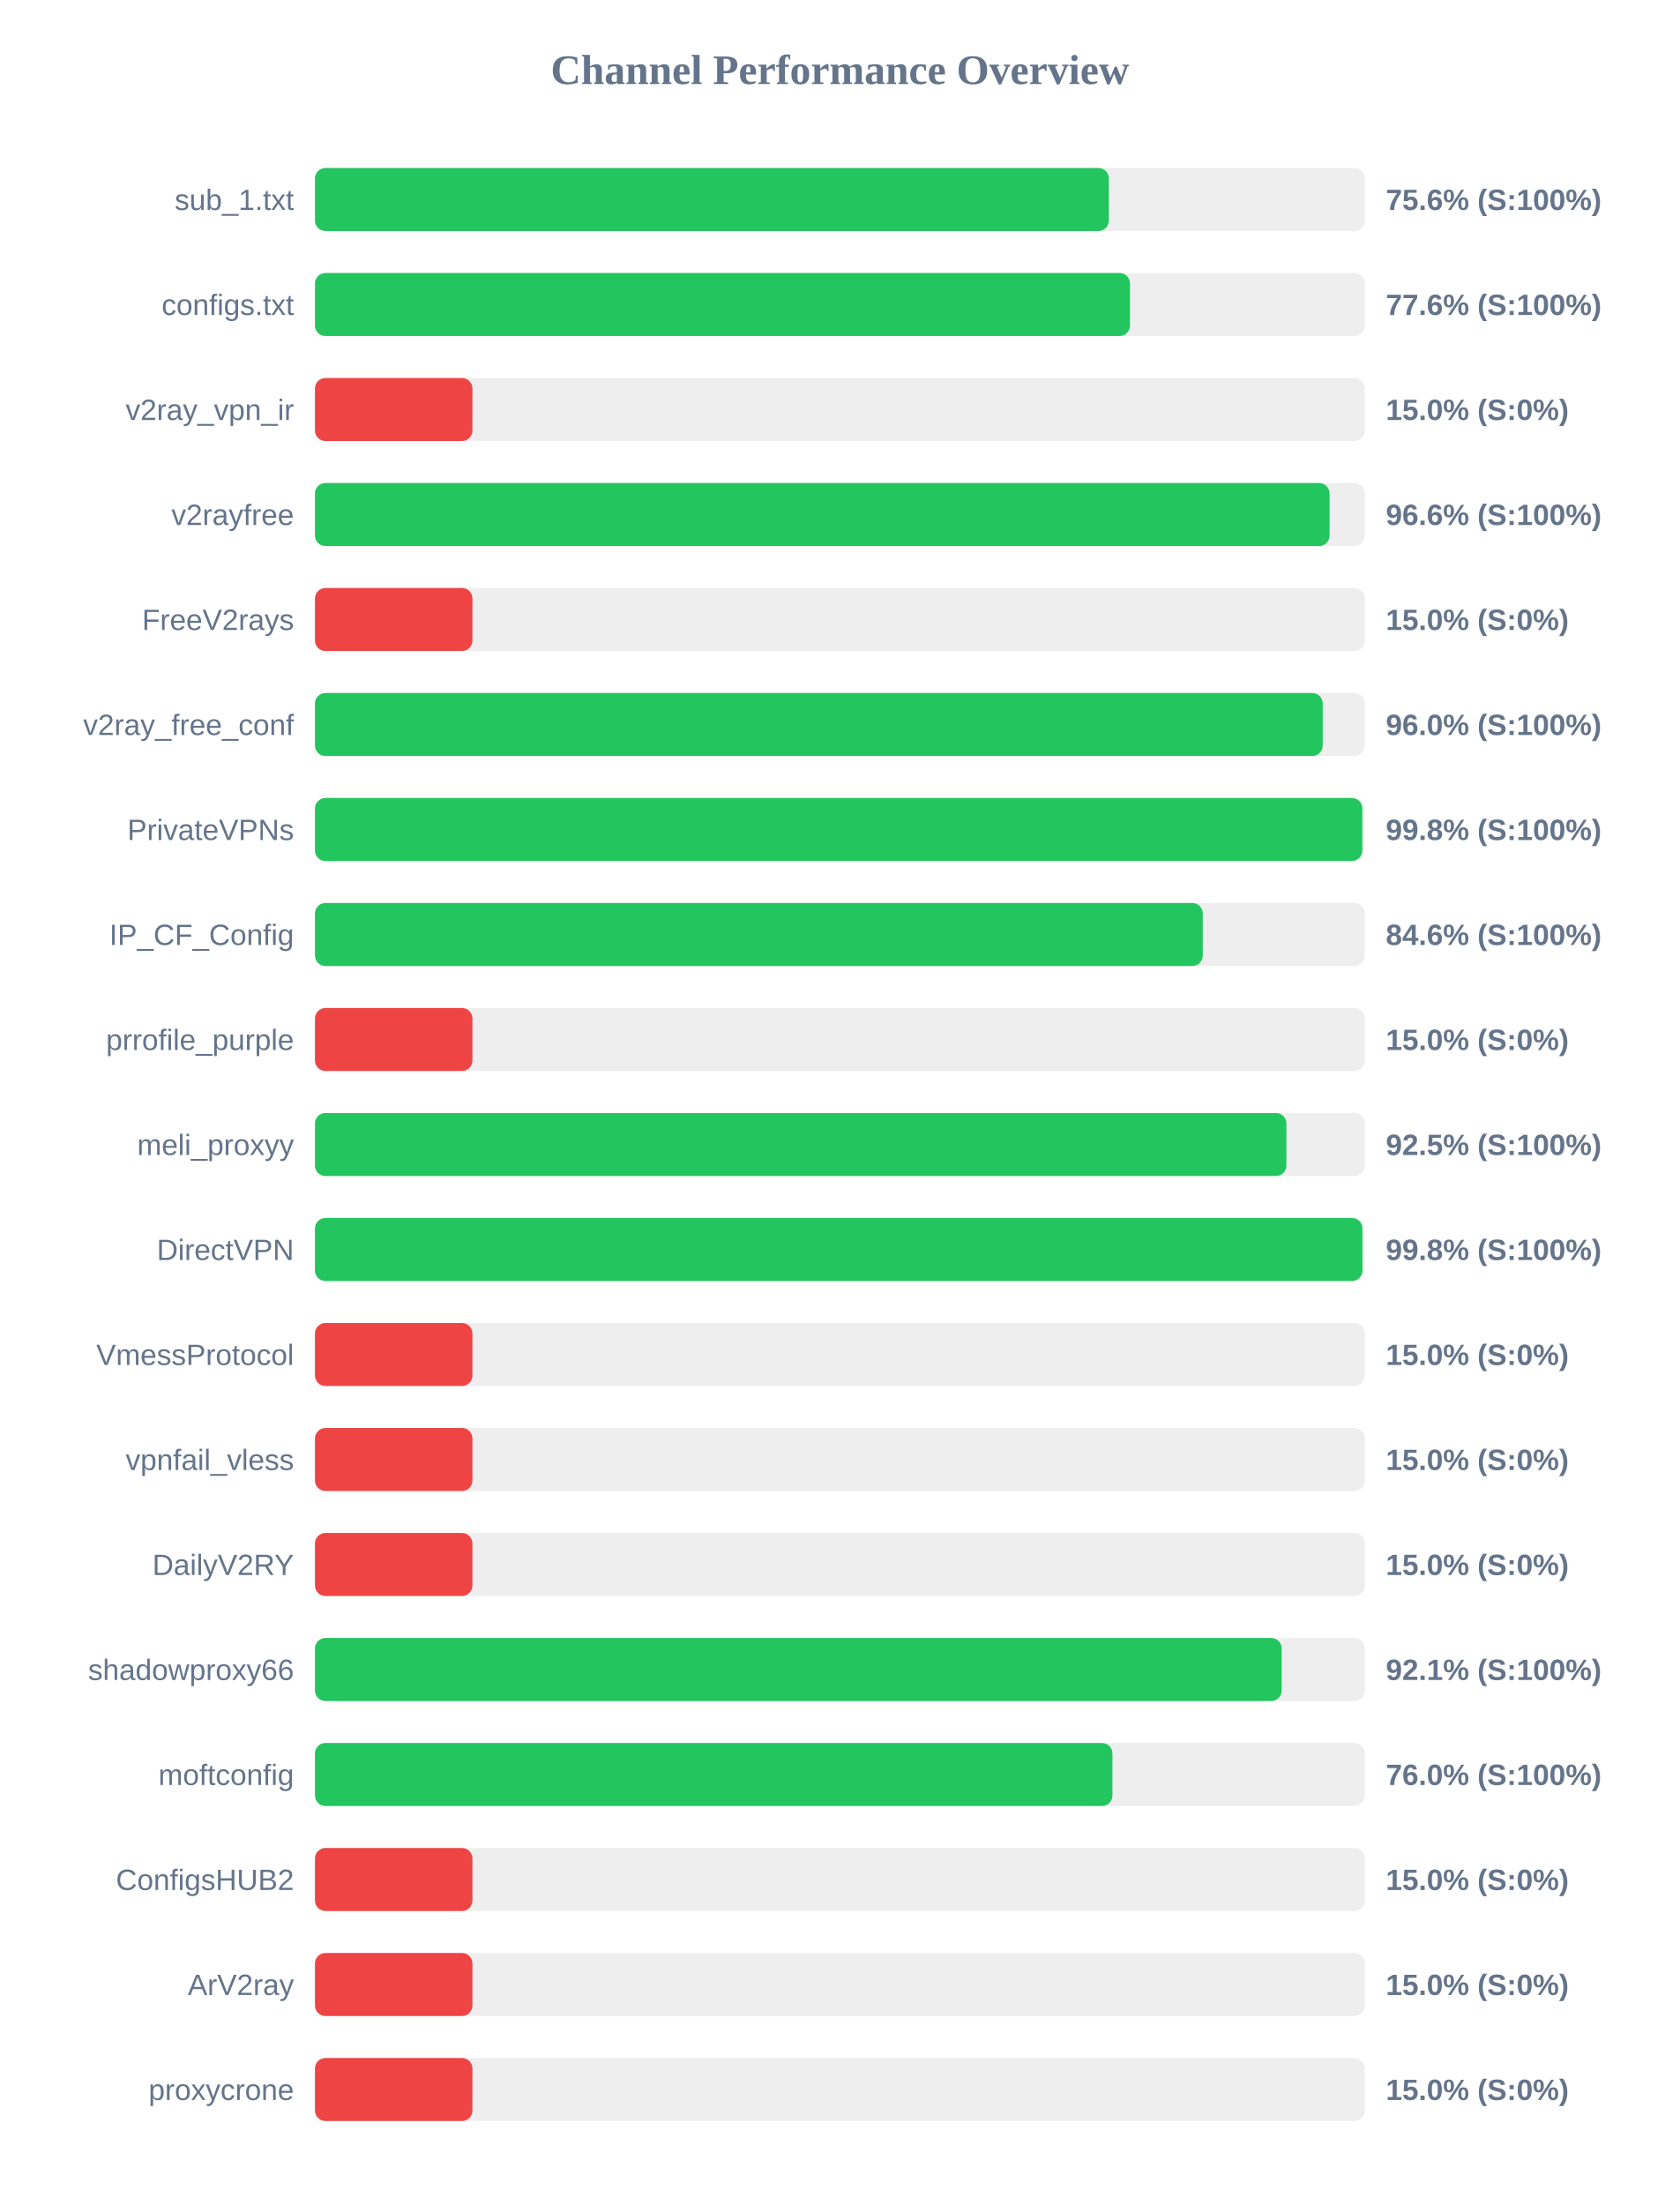
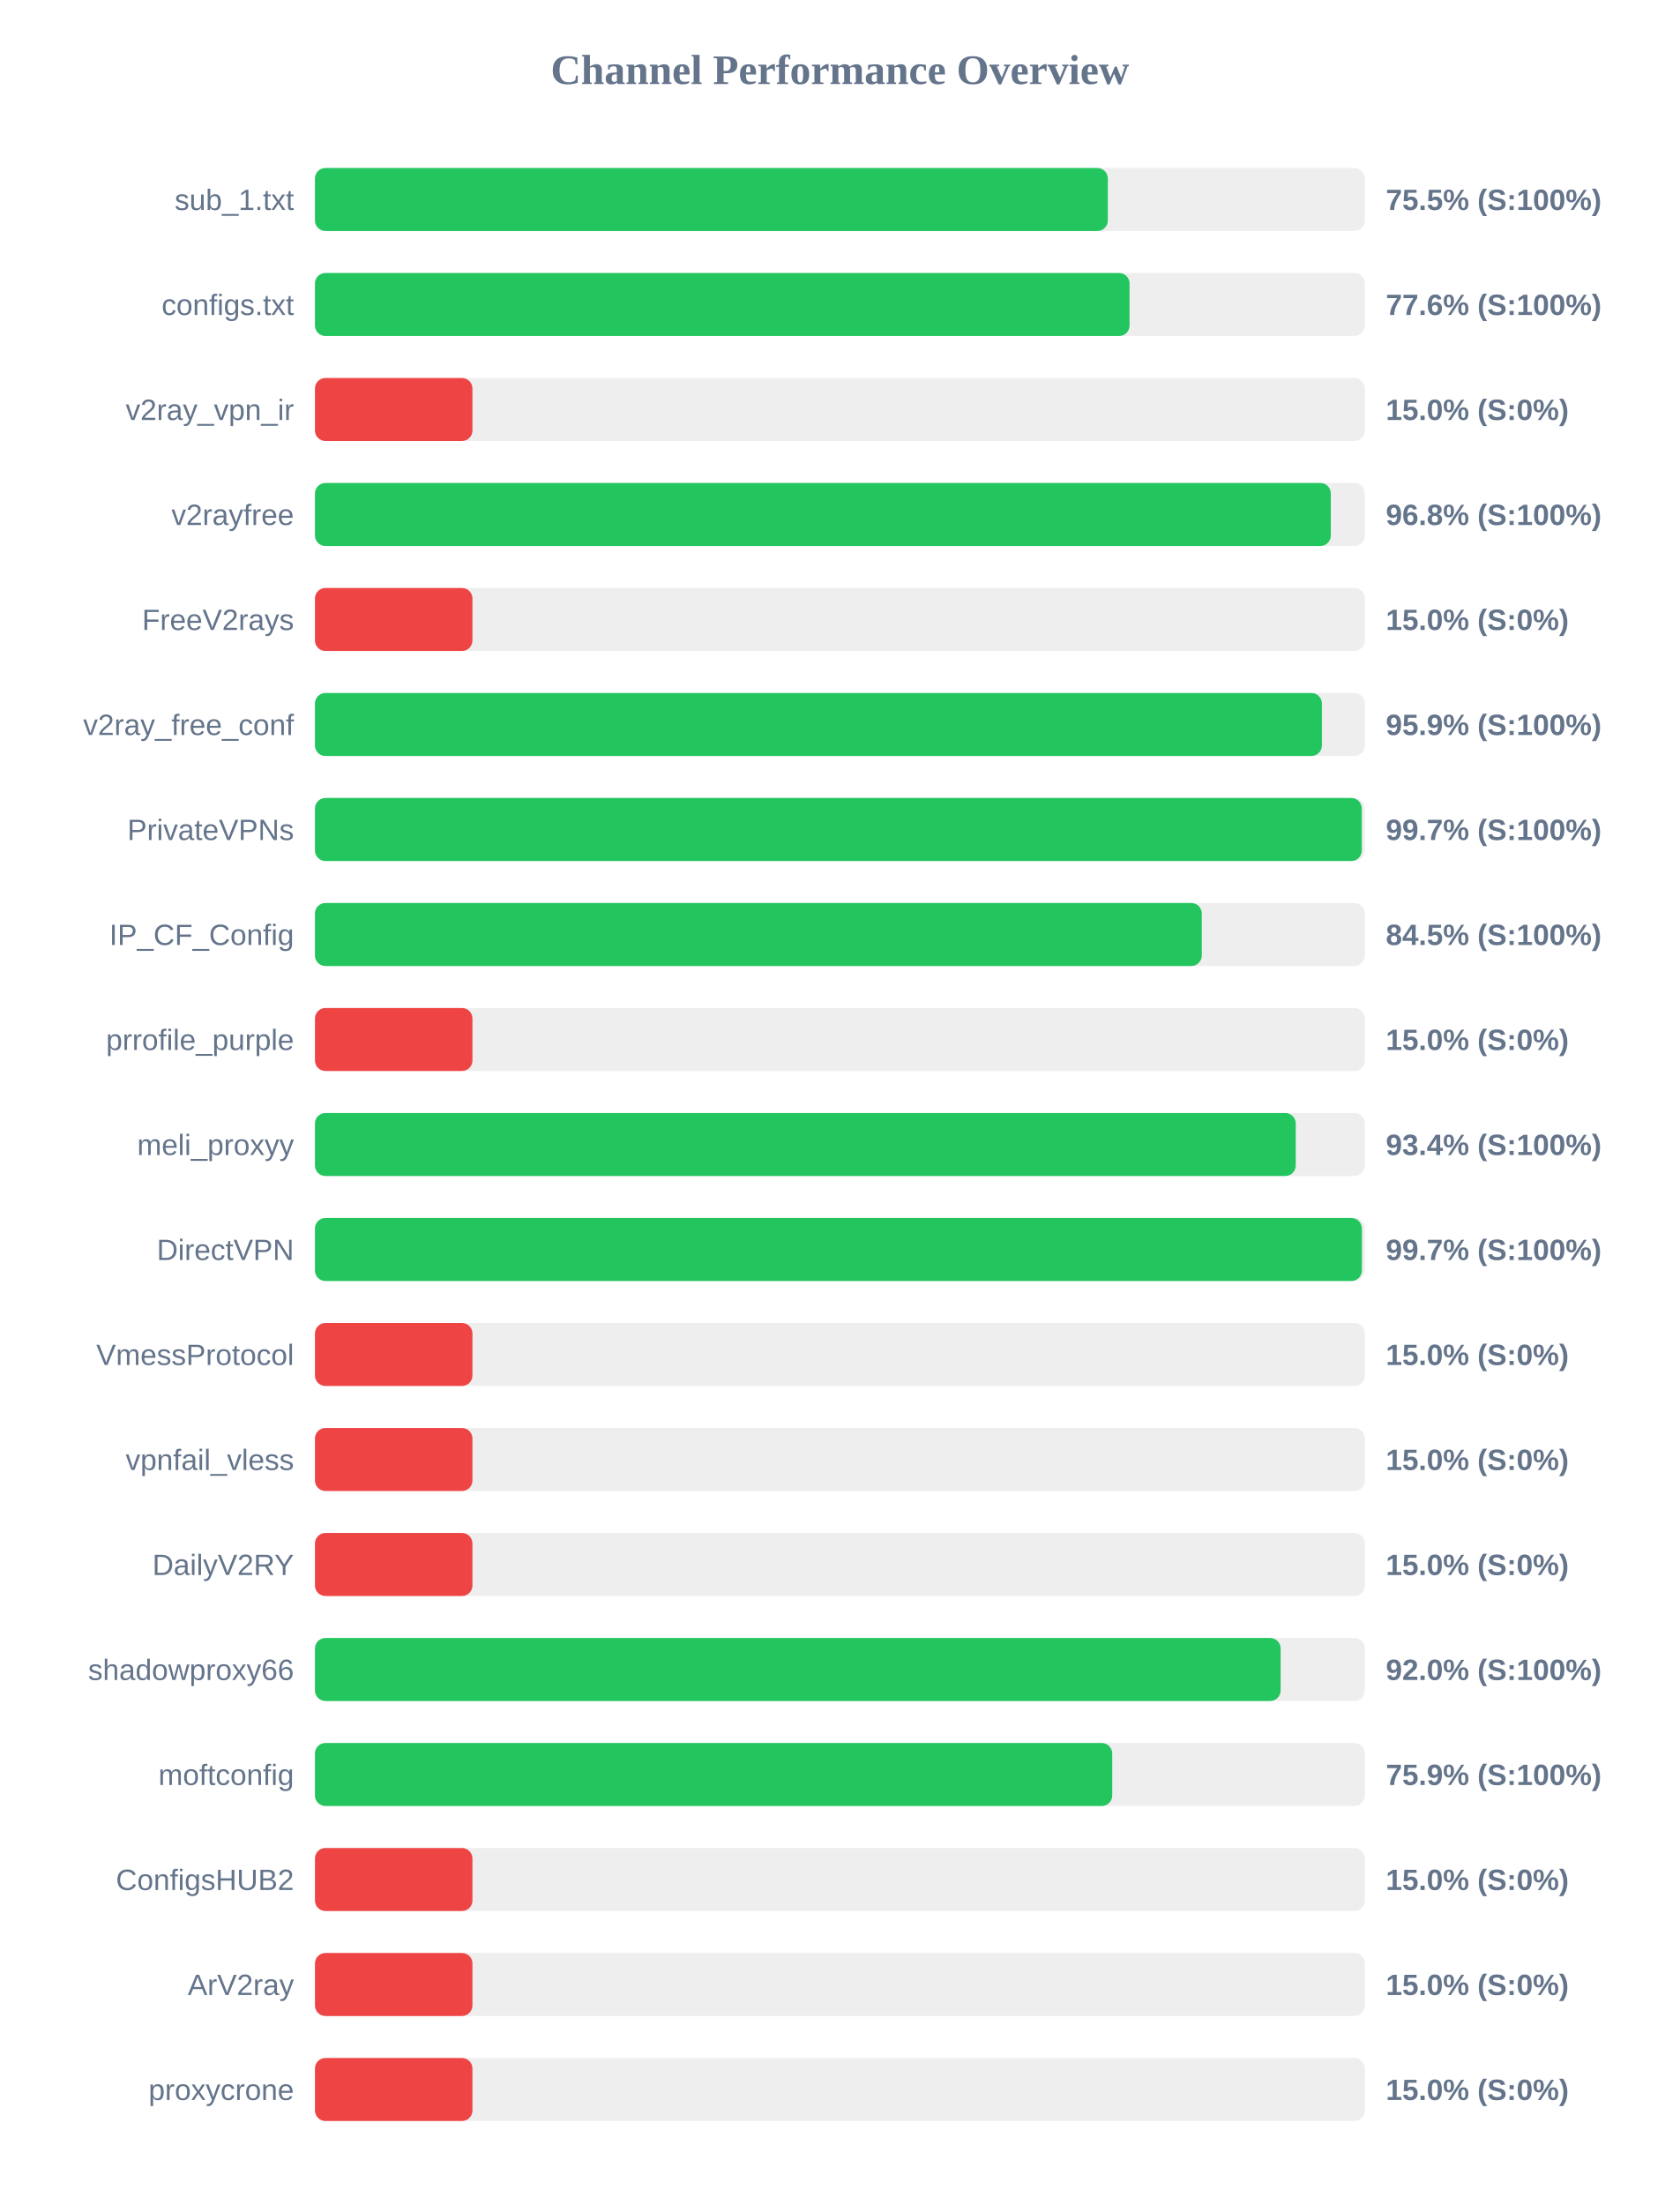
<svg xmlns="http://www.w3.org/2000/svg" width="800" height="1050" version="1.1">
  <style>
        .row { font: 14px Arial; fill: #64748b; }
        .score { font: bold 14px Arial; fill: #64748b; }
    </style>
  <text x="400" y="40" text-anchor="middle" font-size="20px" font-weight="bold" fill="#64748b">Channel Performance Overview</text>
  <rect x="150" y="80" width="500" height="30" fill="#eee" rx="5" />
-   <rect x="150" y="80" width="378.1" height="30" fill="#22c55e" rx="5" />
+   <rect x="150" y="80" width="377.6" height="30" fill="#22c55e" rx="5" />
  <text x="140" y="100" text-anchor="end" class="row">sub_1.txt</text>
-   <text x="660" y="100" text-anchor="start" class="score">75.6% (S:100%)</text>
+   <text x="660" y="100" text-anchor="start" class="score">75.5% (S:100%)</text>
  <rect x="150" y="130" width="500" height="30" fill="#eee" rx="5" />
-   <rect x="150" y="130" width="388.15" height="30" fill="#22c55e" rx="5" />
+   <rect x="150" y="130" width="387.95" height="30" fill="#22c55e" rx="5" />
  <text x="140" y="150" text-anchor="end" class="row">configs.txt</text>
  <text x="660" y="150" text-anchor="start" class="score">77.6% (S:100%)</text>
  <rect x="150" y="180" width="500" height="30" fill="#eee" rx="5" />
  <rect x="150" y="180" width="75.0" height="30" fill="#ef4444" rx="5" />
  <text x="140" y="200" text-anchor="end" class="row">v2ray_vpn_ir</text>
  <text x="660" y="200" text-anchor="start" class="score">15.0% (S:0%)</text>
  <rect x="150" y="230" width="500" height="30" fill="#eee" rx="5" />
-   <rect x="150" y="230" width="483.2" height="30" fill="#22c55e" rx="5" />
+   <rect x="150" y="230" width="483.8" height="30" fill="#22c55e" rx="5" />
  <text x="140" y="250" text-anchor="end" class="row">v2rayfree</text>
-   <text x="660" y="250" text-anchor="start" class="score">96.6% (S:100%)</text>
+   <text x="660" y="250" text-anchor="start" class="score">96.8% (S:100%)</text>
  <rect x="150" y="280" width="500" height="30" fill="#eee" rx="5" />
  <rect x="150" y="280" width="75.0" height="30" fill="#ef4444" rx="5" />
  <text x="140" y="300" text-anchor="end" class="row">FreeV2rays</text>
  <text x="660" y="300" text-anchor="start" class="score">15.0% (S:0%)</text>
  <rect x="150" y="330" width="500" height="30" fill="#eee" rx="5" />
-   <rect x="150" y="330" width="479.95" height="30" fill="#22c55e" rx="5" />
+   <rect x="150" y="330" width="479.55" height="30" fill="#22c55e" rx="5" />
  <text x="140" y="350" text-anchor="end" class="row">v2ray_free_conf</text>
-   <text x="660" y="350" text-anchor="start" class="score">96.0% (S:100%)</text>
+   <text x="660" y="350" text-anchor="start" class="score">95.9% (S:100%)</text>
  <rect x="150" y="380" width="500" height="30" fill="#eee" rx="5" />
-   <rect x="150" y="380" width="498.8" height="30" fill="#22c55e" rx="5" />
+   <rect x="150" y="380" width="498.55" height="30" fill="#22c55e" rx="5" />
  <text x="140" y="400" text-anchor="end" class="row">PrivateVPNs</text>
-   <text x="660" y="400" text-anchor="start" class="score">99.8% (S:100%)</text>
+   <text x="660" y="400" text-anchor="start" class="score">99.7% (S:100%)</text>
  <rect x="150" y="430" width="500" height="30" fill="#eee" rx="5" />
-   <rect x="150" y="430" width="422.8" height="30" fill="#22c55e" rx="5" />
+   <rect x="150" y="430" width="422.35" height="30" fill="#22c55e" rx="5" />
  <text x="140" y="450" text-anchor="end" class="row">IP_CF_Config</text>
-   <text x="660" y="450" text-anchor="start" class="score">84.6% (S:100%)</text>
+   <text x="660" y="450" text-anchor="start" class="score">84.5% (S:100%)</text>
  <rect x="150" y="480" width="500" height="30" fill="#eee" rx="5" />
  <rect x="150" y="480" width="75.0" height="30" fill="#ef4444" rx="5" />
  <text x="140" y="500" text-anchor="end" class="row">prrofile_purple</text>
  <text x="660" y="500" text-anchor="start" class="score">15.0% (S:0%)</text>
  <rect x="150" y="530" width="500" height="30" fill="#eee" rx="5" />
-   <rect x="150" y="530" width="462.65" height="30" fill="#22c55e" rx="5" />
+   <rect x="150" y="530" width="467.1" height="30" fill="#22c55e" rx="5" />
  <text x="140" y="550" text-anchor="end" class="row">meli_proxyy</text>
-   <text x="660" y="550" text-anchor="start" class="score">92.5% (S:100%)</text>
+   <text x="660" y="550" text-anchor="start" class="score">93.4% (S:100%)</text>
  <rect x="150" y="580" width="500" height="30" fill="#eee" rx="5" />
-   <rect x="150" y="580" width="498.85" height="30" fill="#22c55e" rx="5" />
+   <rect x="150" y="580" width="498.6" height="30" fill="#22c55e" rx="5" />
  <text x="140" y="600" text-anchor="end" class="row">DirectVPN</text>
-   <text x="660" y="600" text-anchor="start" class="score">99.8% (S:100%)</text>
+   <text x="660" y="600" text-anchor="start" class="score">99.7% (S:100%)</text>
  <rect x="150" y="630" width="500" height="30" fill="#eee" rx="5" />
  <rect x="150" y="630" width="75.0" height="30" fill="#ef4444" rx="5" />
  <text x="140" y="650" text-anchor="end" class="row">VmessProtocol</text>
  <text x="660" y="650" text-anchor="start" class="score">15.0% (S:0%)</text>
  <rect x="150" y="680" width="500" height="30" fill="#eee" rx="5" />
  <rect x="150" y="680" width="75.0" height="30" fill="#ef4444" rx="5" />
  <text x="140" y="700" text-anchor="end" class="row">vpnfail_vless</text>
  <text x="660" y="700" text-anchor="start" class="score">15.0% (S:0%)</text>
  <rect x="150" y="730" width="500" height="30" fill="#eee" rx="5" />
  <rect x="150" y="730" width="75.0" height="30" fill="#ef4444" rx="5" />
  <text x="140" y="750" text-anchor="end" class="row">DailyV2RY</text>
  <text x="660" y="750" text-anchor="start" class="score">15.0% (S:0%)</text>
  <rect x="150" y="780" width="500" height="30" fill="#eee" rx="5" />
-   <rect x="150" y="780" width="460.4" height="30" fill="#22c55e" rx="5" />
+   <rect x="150" y="780" width="459.9" height="30" fill="#22c55e" rx="5" />
  <text x="140" y="800" text-anchor="end" class="row">shadowproxy66</text>
-   <text x="660" y="800" text-anchor="start" class="score">92.1% (S:100%)</text>
+   <text x="660" y="800" text-anchor="start" class="score">92.0% (S:100%)</text>
  <rect x="150" y="830" width="500" height="30" fill="#eee" rx="5" />
-   <rect x="150" y="830" width="379.8" height="30" fill="#22c55e" rx="5" />
+   <rect x="150" y="830" width="379.7" height="30" fill="#22c55e" rx="5" />
  <text x="140" y="850" text-anchor="end" class="row">moftconfig</text>
-   <text x="660" y="850" text-anchor="start" class="score">76.0% (S:100%)</text>
+   <text x="660" y="850" text-anchor="start" class="score">75.9% (S:100%)</text>
  <rect x="150" y="880" width="500" height="30" fill="#eee" rx="5" />
  <rect x="150" y="880" width="75.0" height="30" fill="#ef4444" rx="5" />
  <text x="140" y="900" text-anchor="end" class="row">ConfigsHUB2</text>
  <text x="660" y="900" text-anchor="start" class="score">15.0% (S:0%)</text>
  <rect x="150" y="930" width="500" height="30" fill="#eee" rx="5" />
  <rect x="150" y="930" width="75.0" height="30" fill="#ef4444" rx="5" />
  <text x="140" y="950" text-anchor="end" class="row">ArV2ray</text>
  <text x="660" y="950" text-anchor="start" class="score">15.0% (S:0%)</text>
  <rect x="150" y="980" width="500" height="30" fill="#eee" rx="5" />
  <rect x="150" y="980" width="75.0" height="30" fill="#ef4444" rx="5" />
  <text x="140" y="1000" text-anchor="end" class="row">proxycrone</text>
  <text x="660" y="1000" text-anchor="start" class="score">15.0% (S:0%)</text>
</svg>
